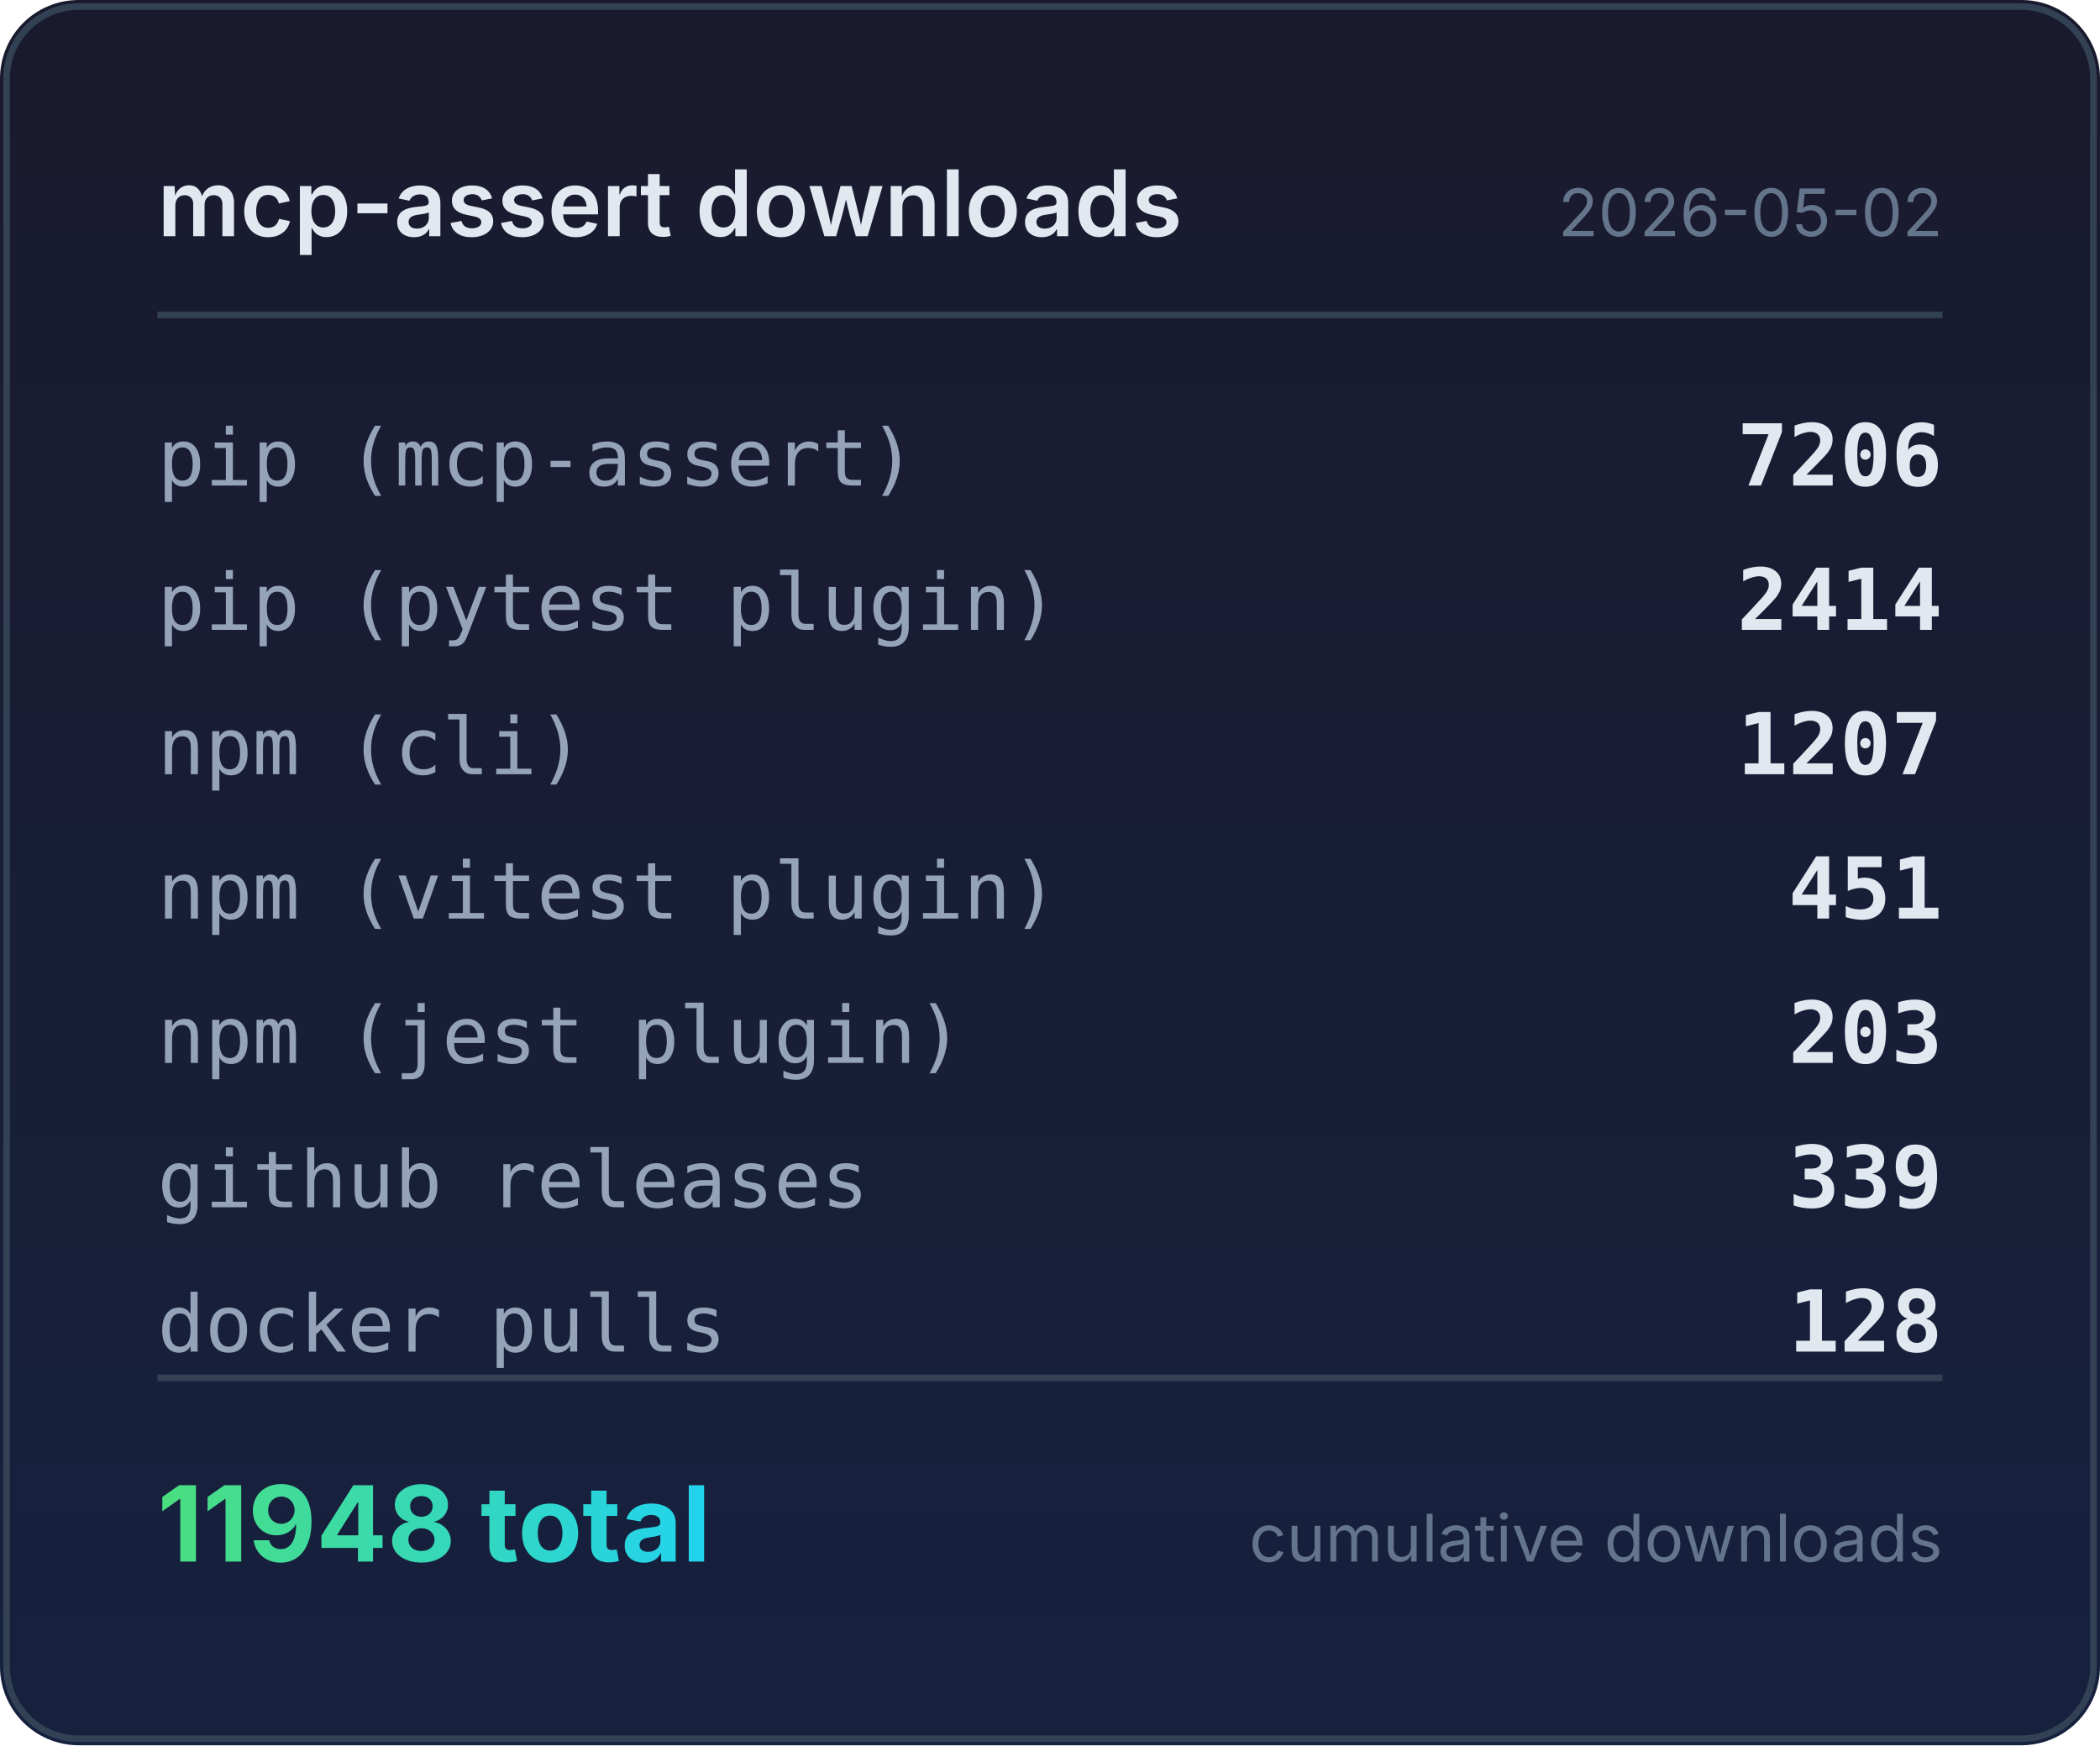
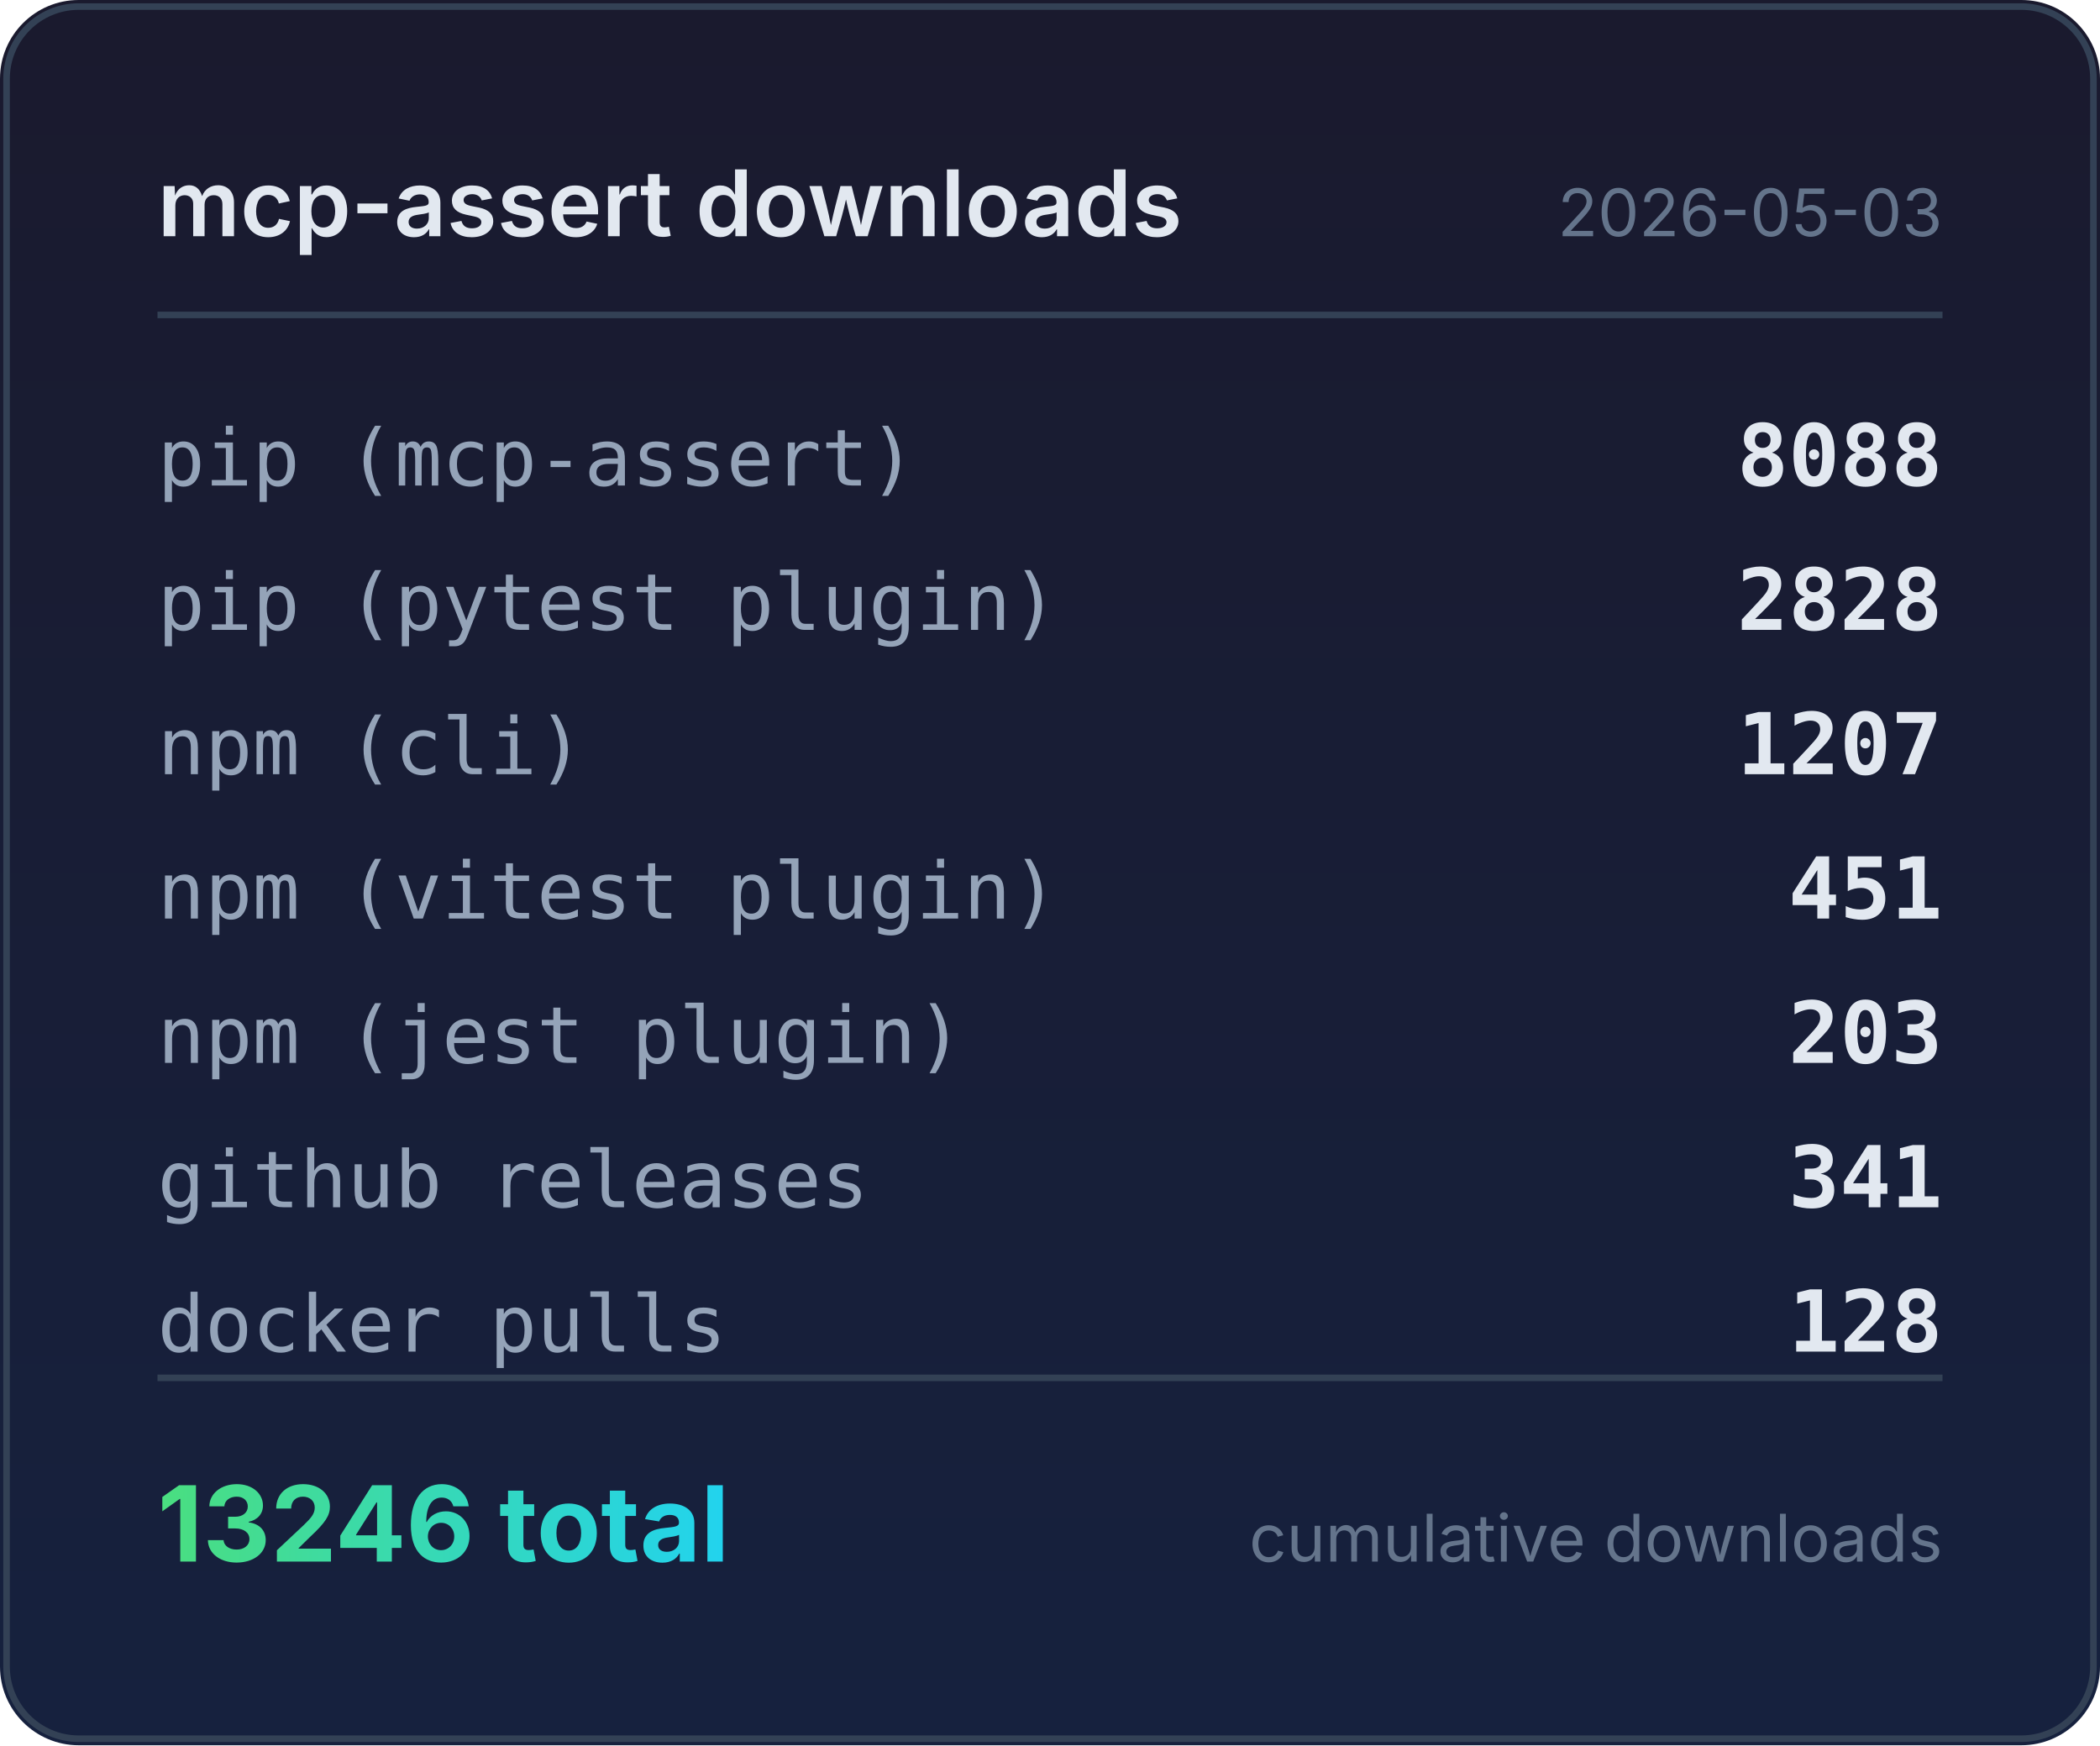
<svg xmlns="http://www.w3.org/2000/svg" width="320" height="266" viewBox="0 0 320 266">
  <defs>
    <linearGradient id="bg" x1="0" y1="0" x2="0" y2="1">
      <stop offset="0%" stop-color="#1a1a2e" />
      <stop offset="100%" stop-color="#16213e" />
    </linearGradient>
    <linearGradient id="accent" x1="0" y1="0" x2="1" y2="0">
      <stop offset="0%" stop-color="#4ade80" />
      <stop offset="100%" stop-color="#22d3ee" />
    </linearGradient>
  </defs>
  <rect width="320" height="266" rx="12" fill="url(#bg)" />
  <rect x="1" y="1" width="318" height="264" rx="11" fill="none" stroke="#334155" stroke-width="1" />
  <text x="24" y="36" fill="#e2e8f0" font-family="system-ui,-apple-system,sans-serif" font-size="14" font-weight="600">mcp-assert downloads</text>
-   <text x="296" y="36" fill="#64748b" font-family="system-ui,-apple-system,sans-serif" font-size="10" text-anchor="end">2026-05-02</text>
+   <text x="296" y="36" fill="#64748b" font-family="system-ui,-apple-system,sans-serif" font-size="10" text-anchor="end">2026-05-03</text>
  <line x1="24" y1="48" x2="296" y2="48" stroke="#334155" stroke-width="1" />
  <text x="24" y="74" fill="#94a3b8" font-family="ui-monospace,monospace" font-size="12">pip (mcp-assert)</text>
-   <text x="296" y="74" fill="#e2e8f0" font-family="ui-monospace,monospace" font-size="13" font-weight="600" text-anchor="end">7206</text>
+   <text x="296" y="74" fill="#e2e8f0" font-family="ui-monospace,monospace" font-size="13" font-weight="600" text-anchor="end">8088</text>
  <text x="24" y="96" fill="#94a3b8" font-family="ui-monospace,monospace" font-size="12">pip (pytest plugin)</text>
-   <text x="296" y="96" fill="#e2e8f0" font-family="ui-monospace,monospace" font-size="13" font-weight="600" text-anchor="end">2414</text>
+   <text x="296" y="96" fill="#e2e8f0" font-family="ui-monospace,monospace" font-size="13" font-weight="600" text-anchor="end">2828</text>
  <text x="24" y="118" fill="#94a3b8" font-family="ui-monospace,monospace" font-size="12">npm (cli)</text>
  <text x="296" y="118" fill="#e2e8f0" font-family="ui-monospace,monospace" font-size="13" font-weight="600" text-anchor="end">1207</text>
  <text x="24" y="140" fill="#94a3b8" font-family="ui-monospace,monospace" font-size="12">npm (vitest plugin)</text>
  <text x="296" y="140" fill="#e2e8f0" font-family="ui-monospace,monospace" font-size="13" font-weight="600" text-anchor="end">451</text>
  <text x="24" y="162" fill="#94a3b8" font-family="ui-monospace,monospace" font-size="12">npm (jest plugin)</text>
  <text x="296" y="162" fill="#e2e8f0" font-family="ui-monospace,monospace" font-size="13" font-weight="600" text-anchor="end">203</text>
  <text x="24" y="184" fill="#94a3b8" font-family="ui-monospace,monospace" font-size="12">github releases</text>
-   <text x="296" y="184" fill="#e2e8f0" font-family="ui-monospace,monospace" font-size="13" font-weight="600" text-anchor="end">339</text>
+   <text x="296" y="184" fill="#e2e8f0" font-family="ui-monospace,monospace" font-size="13" font-weight="600" text-anchor="end">341</text>
  <text x="24" y="206" fill="#94a3b8" font-family="ui-monospace,monospace" font-size="12">docker pulls</text>
  <text x="296" y="206" fill="#e2e8f0" font-family="ui-monospace,monospace" font-size="13" font-weight="600" text-anchor="end">128</text>
  <line x1="24" y1="210" x2="296" y2="210" stroke="#334155" stroke-width="1" />
-   <text x="24" y="238" fill="url(#accent)" font-family="system-ui,-apple-system,sans-serif" font-size="16" font-weight="700">11948 total</text>
+   <text x="24" y="238" fill="url(#accent)" font-family="system-ui,-apple-system,sans-serif" font-size="16" font-weight="700">13246 total</text>
  <text x="296" y="238" fill="#64748b" font-family="system-ui,-apple-system,sans-serif" font-size="10" text-anchor="end">cumulative downloads</text>
</svg>
